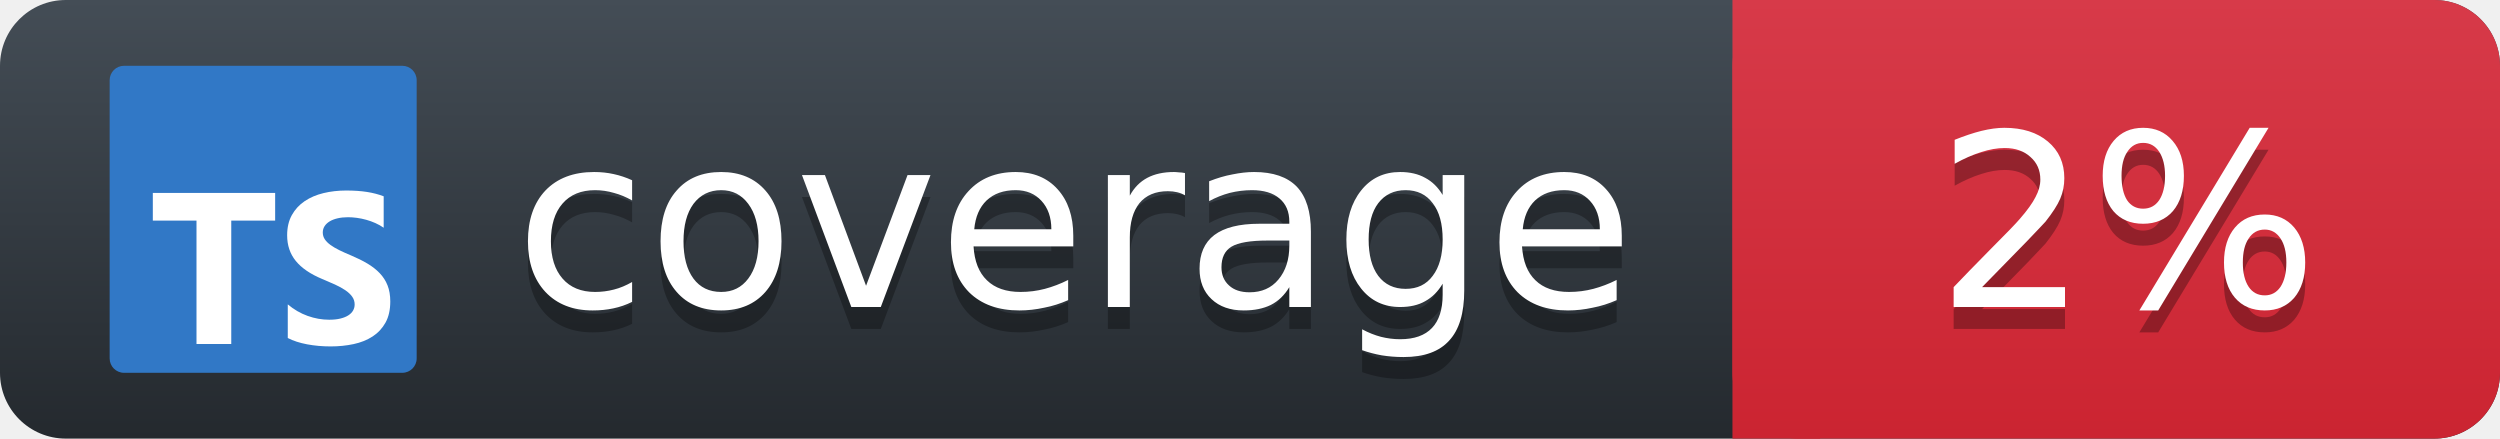
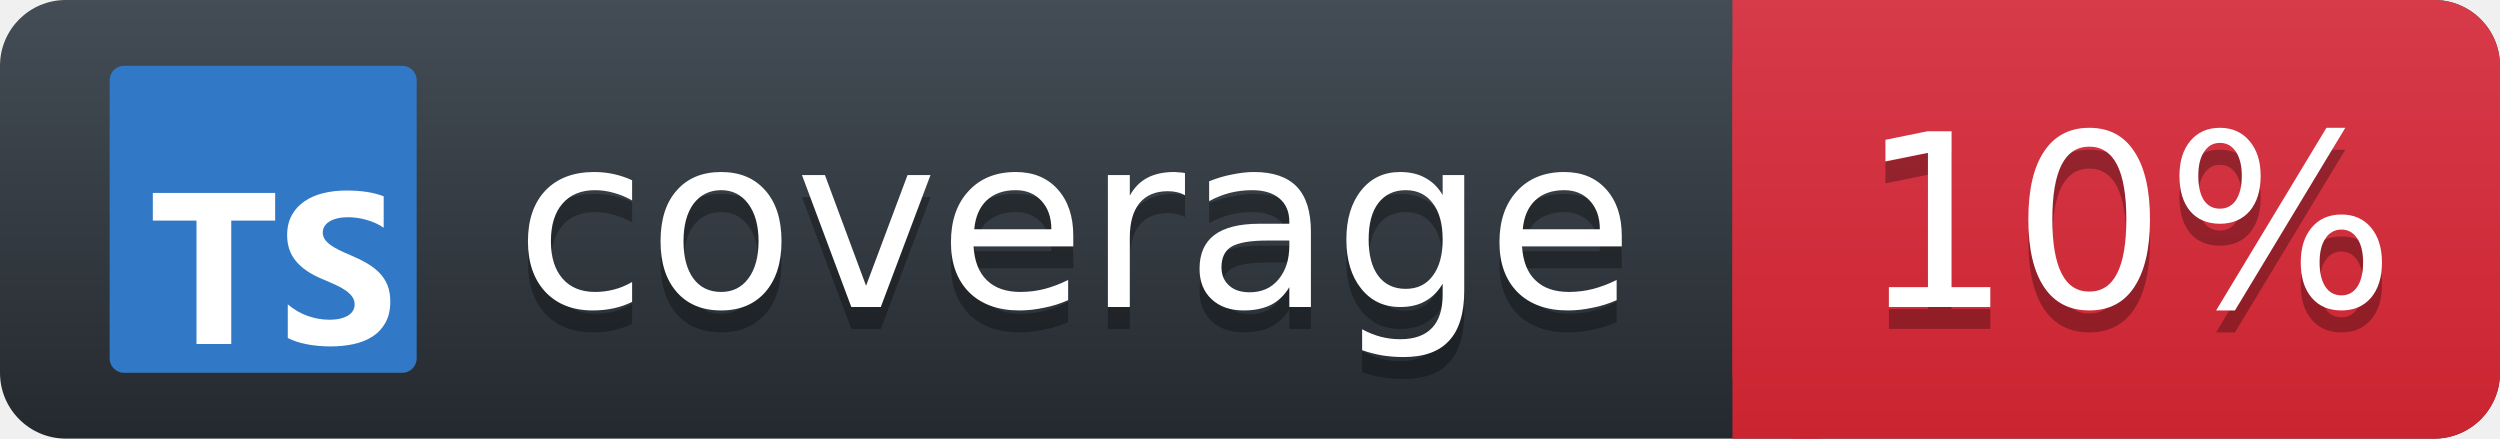
<svg xmlns="http://www.w3.org/2000/svg" width="114" height="20">
  <defs>
    <linearGradient id="workflow-fill" x1="50%" y1="0%" x2="50%" y2="100%">
      <stop stop-color="#444D56" offset="0%" />
      <stop stop-color="#24292E" offset="100%" />
    </linearGradient>
    <linearGradient id="state-fill" x1="50%" y1="0%" x2="50%" y2="100%">
      <stop stop-color="#D73A49" offset="0%" />
      <stop stop-color="#CB2431" offset="100%" />
    </linearGradient>
  </defs>
  <g>
    <rect rx="3" width="114" height="20" fill="url(#workflow-fill)" />
    <rect rx="3" x="79" width="35" height="20" fill="url(#state-fill)" />
    <path fill="url(#state-fill)" d="M79 0h4v20h-4z" />
    <rect rx="3" width="116" height="20" fill="url(#a)" />
    <g fill="#fff" text-anchor="middle" font-family="DejaVu Sans,Verdana,Geneva,sans-serif" font-size="11">
      <text x="49" y="15" fill="#010101" fill-opacity=".3" aria-hidden="true">coverage</text>
      <text x="49" y="14">coverage</text>
-       <text x="97" y="15" fill="#010101" fill-opacity=".3" aria-hidden="true">2%</text>
-       <text x="97" y="14">2%</text>
+       <text x="97" y="15" fill="#010101" fill-opacity=".3" aria-hidden="true">10%</text>
+       <text x="97" y="14">10%</text>
    </g>
    <svg x="5" y="3" fill="none" height="14" viewBox="0 0 128 128" width="14">
      <rect fill="#3178c6" height="128" rx="6" width="128" />
      <path clip-rule="evenodd" d="m74.262 99.468v14.026c2.272 1.168 4.96 2.045 8.062 2.629 3.103.585 6.373.877 9.81.877 3.35 0 6.533-.321 9.548-.964 3.016-.643 5.659-1.702 7.932-3.178 2.272-1.476 4.071-3.404 5.397-5.786 1.325-2.381 1.988-5.325 1.988-8.831 0-2.542-.379-4.77-1.136-6.684-.758-1.914-1.85-3.616-3.278-5.106-1.427-1.49-3.139-2.827-5.134-4.01-1.996-1.183-4.246-2.301-6.752-3.353-1.835-.76-3.481-1.498-4.938-2.213-1.457-.716-2.695-1.446-3.714-2.192-1.02-.745-1.806-1.534-2.36-2.367-.553-.833-.83-1.775-.83-2.827 0-.964.248-1.834.743-2.608s1.194-1.439 2.098-1.994c.903-.555 2.01-.986 3.321-1.293 1.311-.307 2.768-.46 4.37-.46 1.166 0 2.396.088 3.693.263 1.296.175 2.6.446 3.911.811 1.311.365 2.585.825 3.824 1.381 1.238.555 2.381 1.198 3.43 1.929v-13.105c-2.127-.818-4.45-1.425-6.97-1.819s-5.411-.592-8.674-.592c-3.321 0-6.467.358-9.439 1.074-2.971.716-5.586 1.834-7.844 3.353-2.258 1.52-4.042 3.455-5.353 5.808-1.311 2.352-1.966 5.165-1.966 8.437 0 4.178 1.202 7.743 3.605 10.694 2.404 2.951 6.052 5.45 10.947 7.495 1.923.789 3.715 1.563 5.375 2.323 1.661.76 3.095 1.549 4.304 2.367s2.163 1.709 2.862 2.674c.7.964 1.049 2.06 1.049 3.287 0 .906-.218 1.746-.655 2.52s-1.1 1.446-1.988 2.016c-.889.57-1.996 1.016-3.321 1.337-1.325.321-2.877.482-4.654.482-3.03 0-6.03-.533-9.002-1.6-2.971-1.066-5.724-2.666-8.259-4.799zm-23.56-34.914h18.297v-11.554h-51v11.554h18.208v51.446h14.495z" fill="#fff" fill-rule="evenodd" />
    </svg>
  </g>
</svg>
